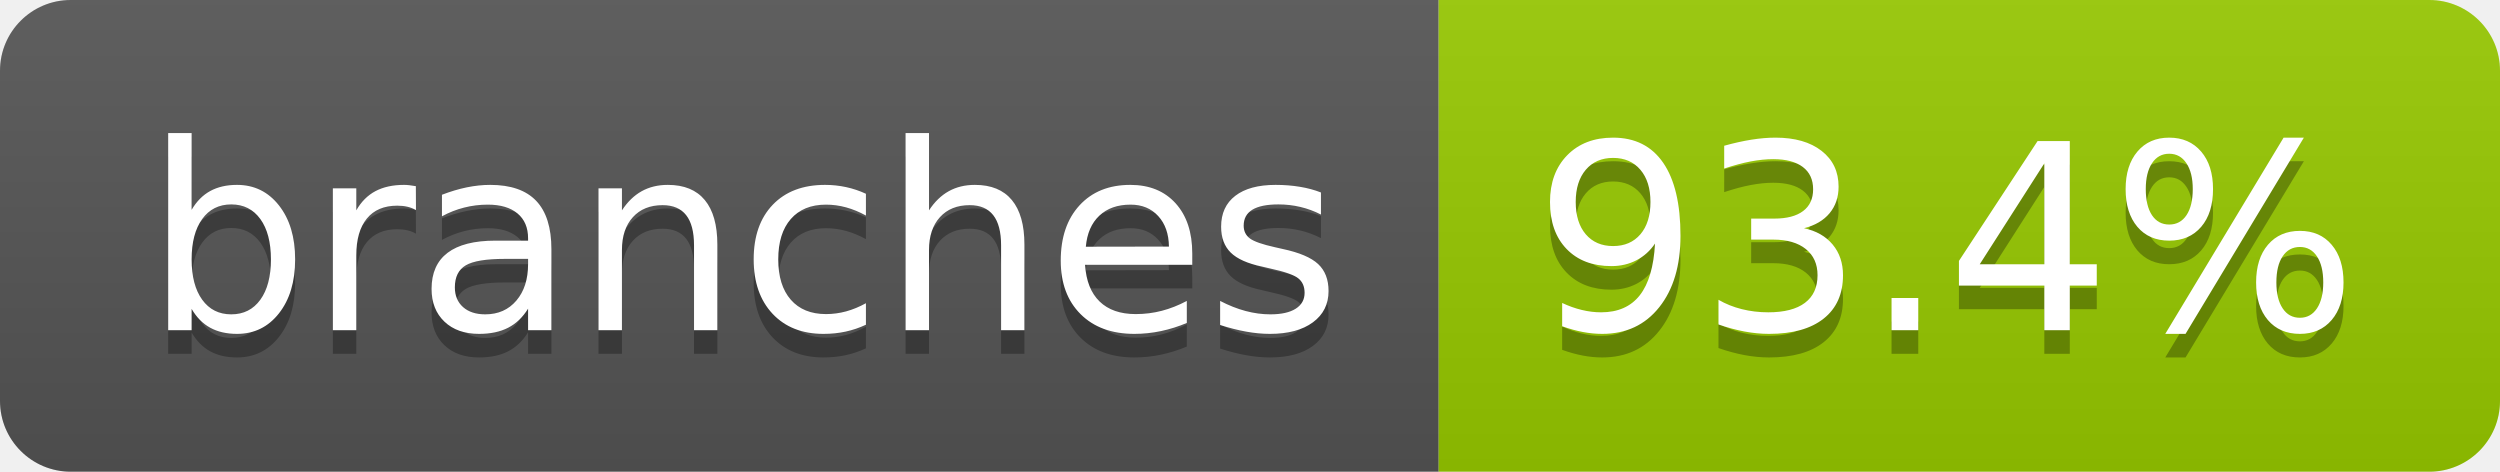
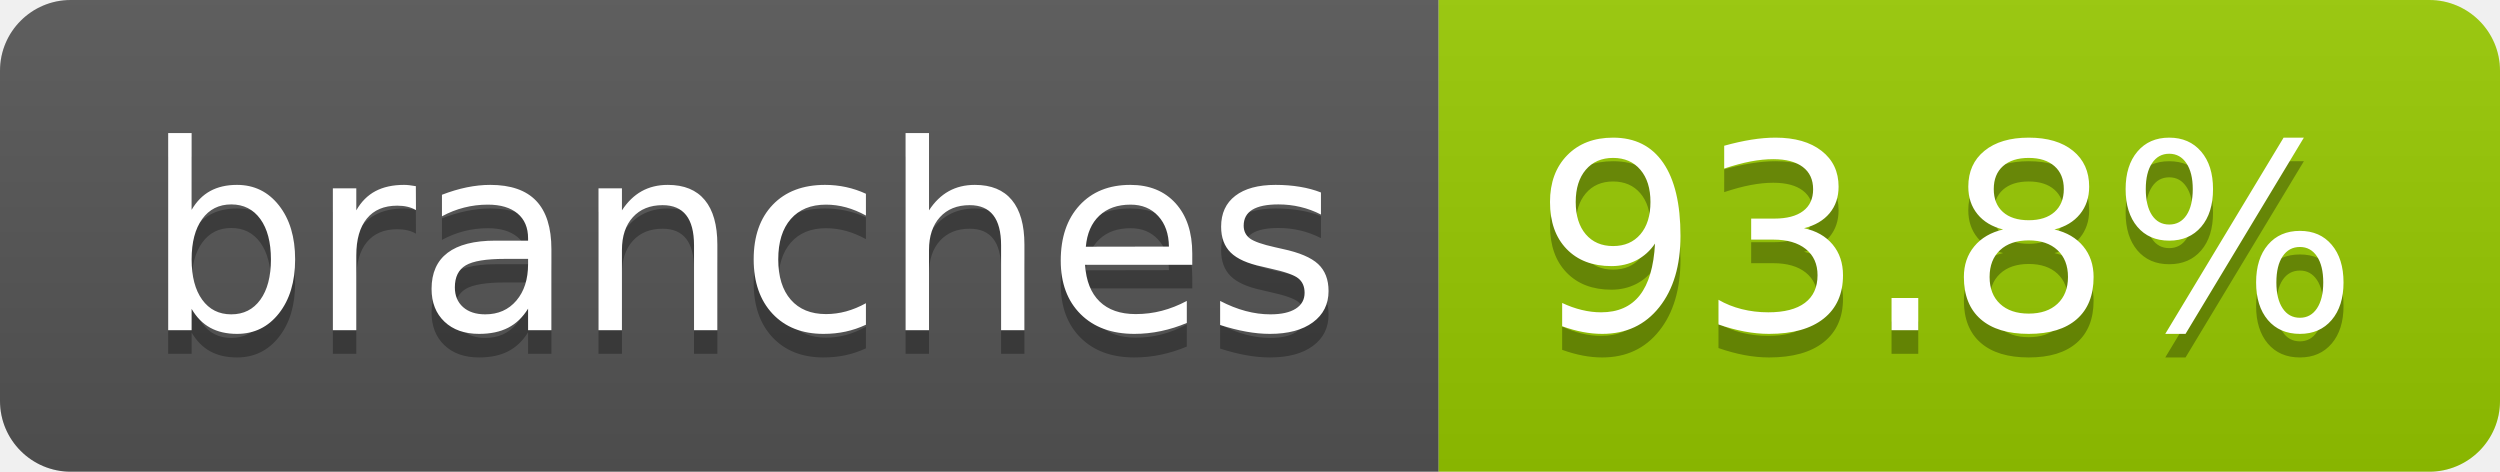
- <svg xmlns="http://www.w3.org/2000/svg" width="106" height="20" role="img" aria-label="branches: 93.4%">
+ <svg xmlns="http://www.w3.org/2000/svg" width="106" height="20" role="img" aria-label="branches: 93.8%">
  <linearGradient id="s" x2="0" y2="100%">
    <stop offset="0" stop-color="#bbb" stop-opacity=".1" />
    <stop offset="1" stop-opacity=".1" />
  </linearGradient>
  <clipPath id="r">
    <rect width="106" height="20" rx="3" fill="#fff" />
  </clipPath>
  <g clip-path="url(#r)">
    <rect width="61" height="20" fill="#555" />
    <rect x="61" width="45" height="20" fill="#97ca00" />
    <rect width="106" height="20" fill="url(#s)" />
  </g>
  <g fill="#fff" text-anchor="middle" font-family="Verdana,Geneva,DejaVu Sans,sans-serif" text-rendering="geometricPrecision" font-size="110">
    <text aria-hidden="true" x="315" y="150" fill="#010101" fill-opacity=".3" transform="scale(.1)" textLength="507">branches</text>
    <text x="315" y="140" transform="scale(.1)" fill="#fff" textLength="507">branches</text>
-     <text aria-hidden="true" x="825" y="150" fill="#010101" fill-opacity=".3" transform="scale(.1)" textLength="350">93.4%</text>
-     <text x="825" y="140" transform="scale(.1)" fill="#fff" textLength="350">93.4%</text>
+     <text aria-hidden="true" x="825" y="150" fill="#010101" fill-opacity=".3" transform="scale(.1)" textLength="350">93.8%</text>
+     <text x="825" y="140" transform="scale(.1)" fill="#fff" textLength="350">93.8%</text>
  </g>
</svg>
